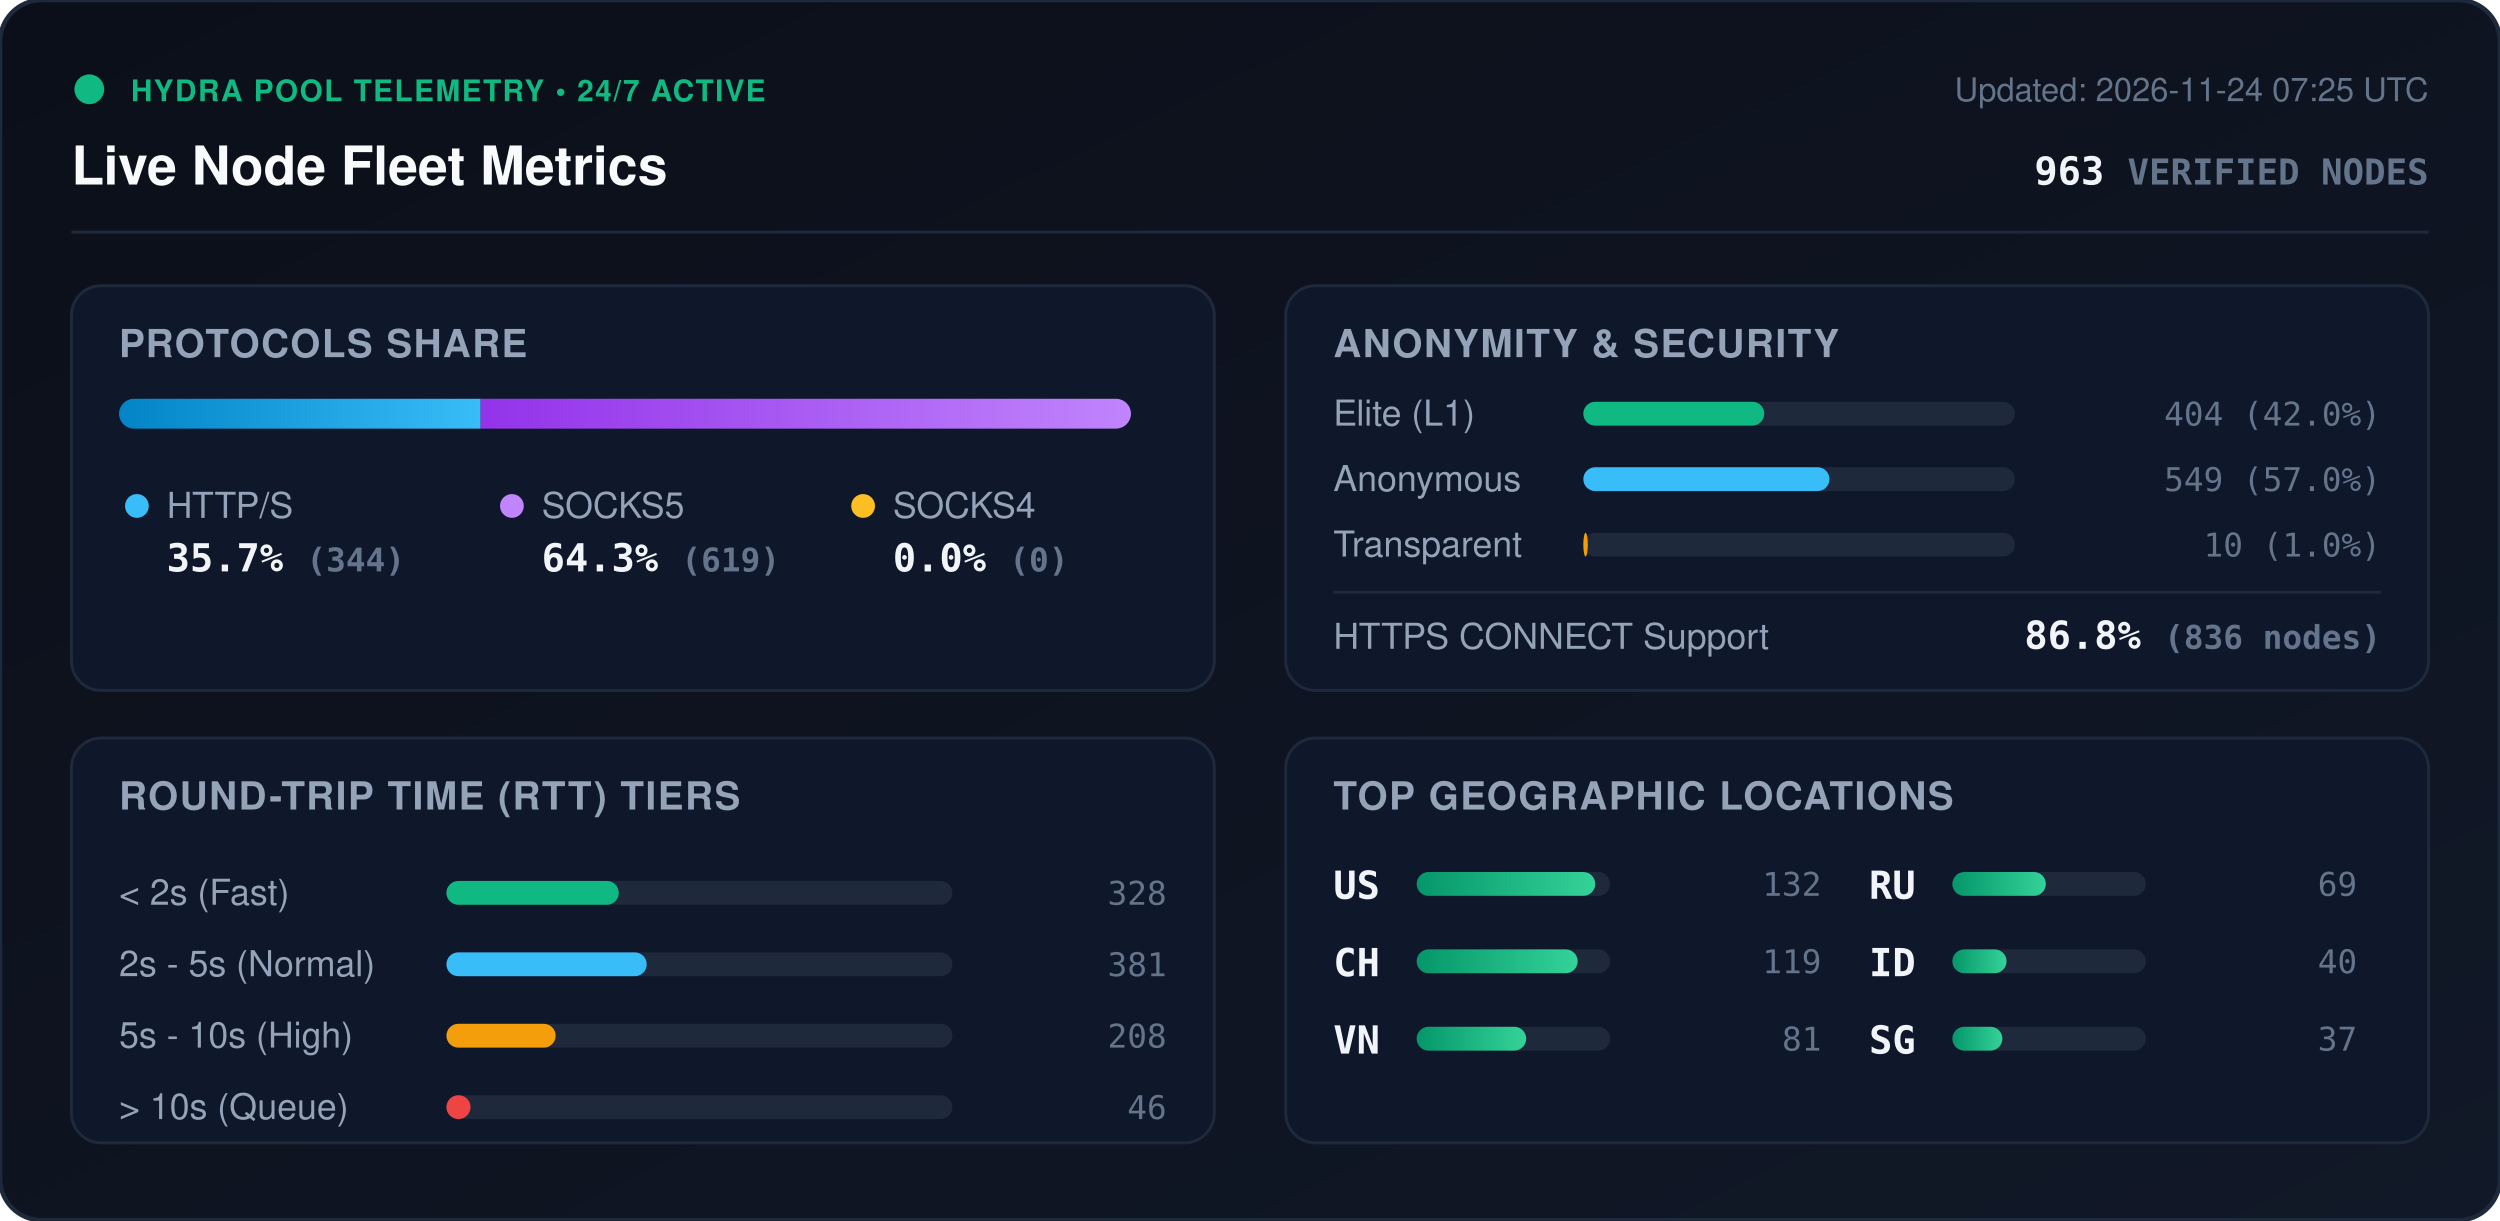
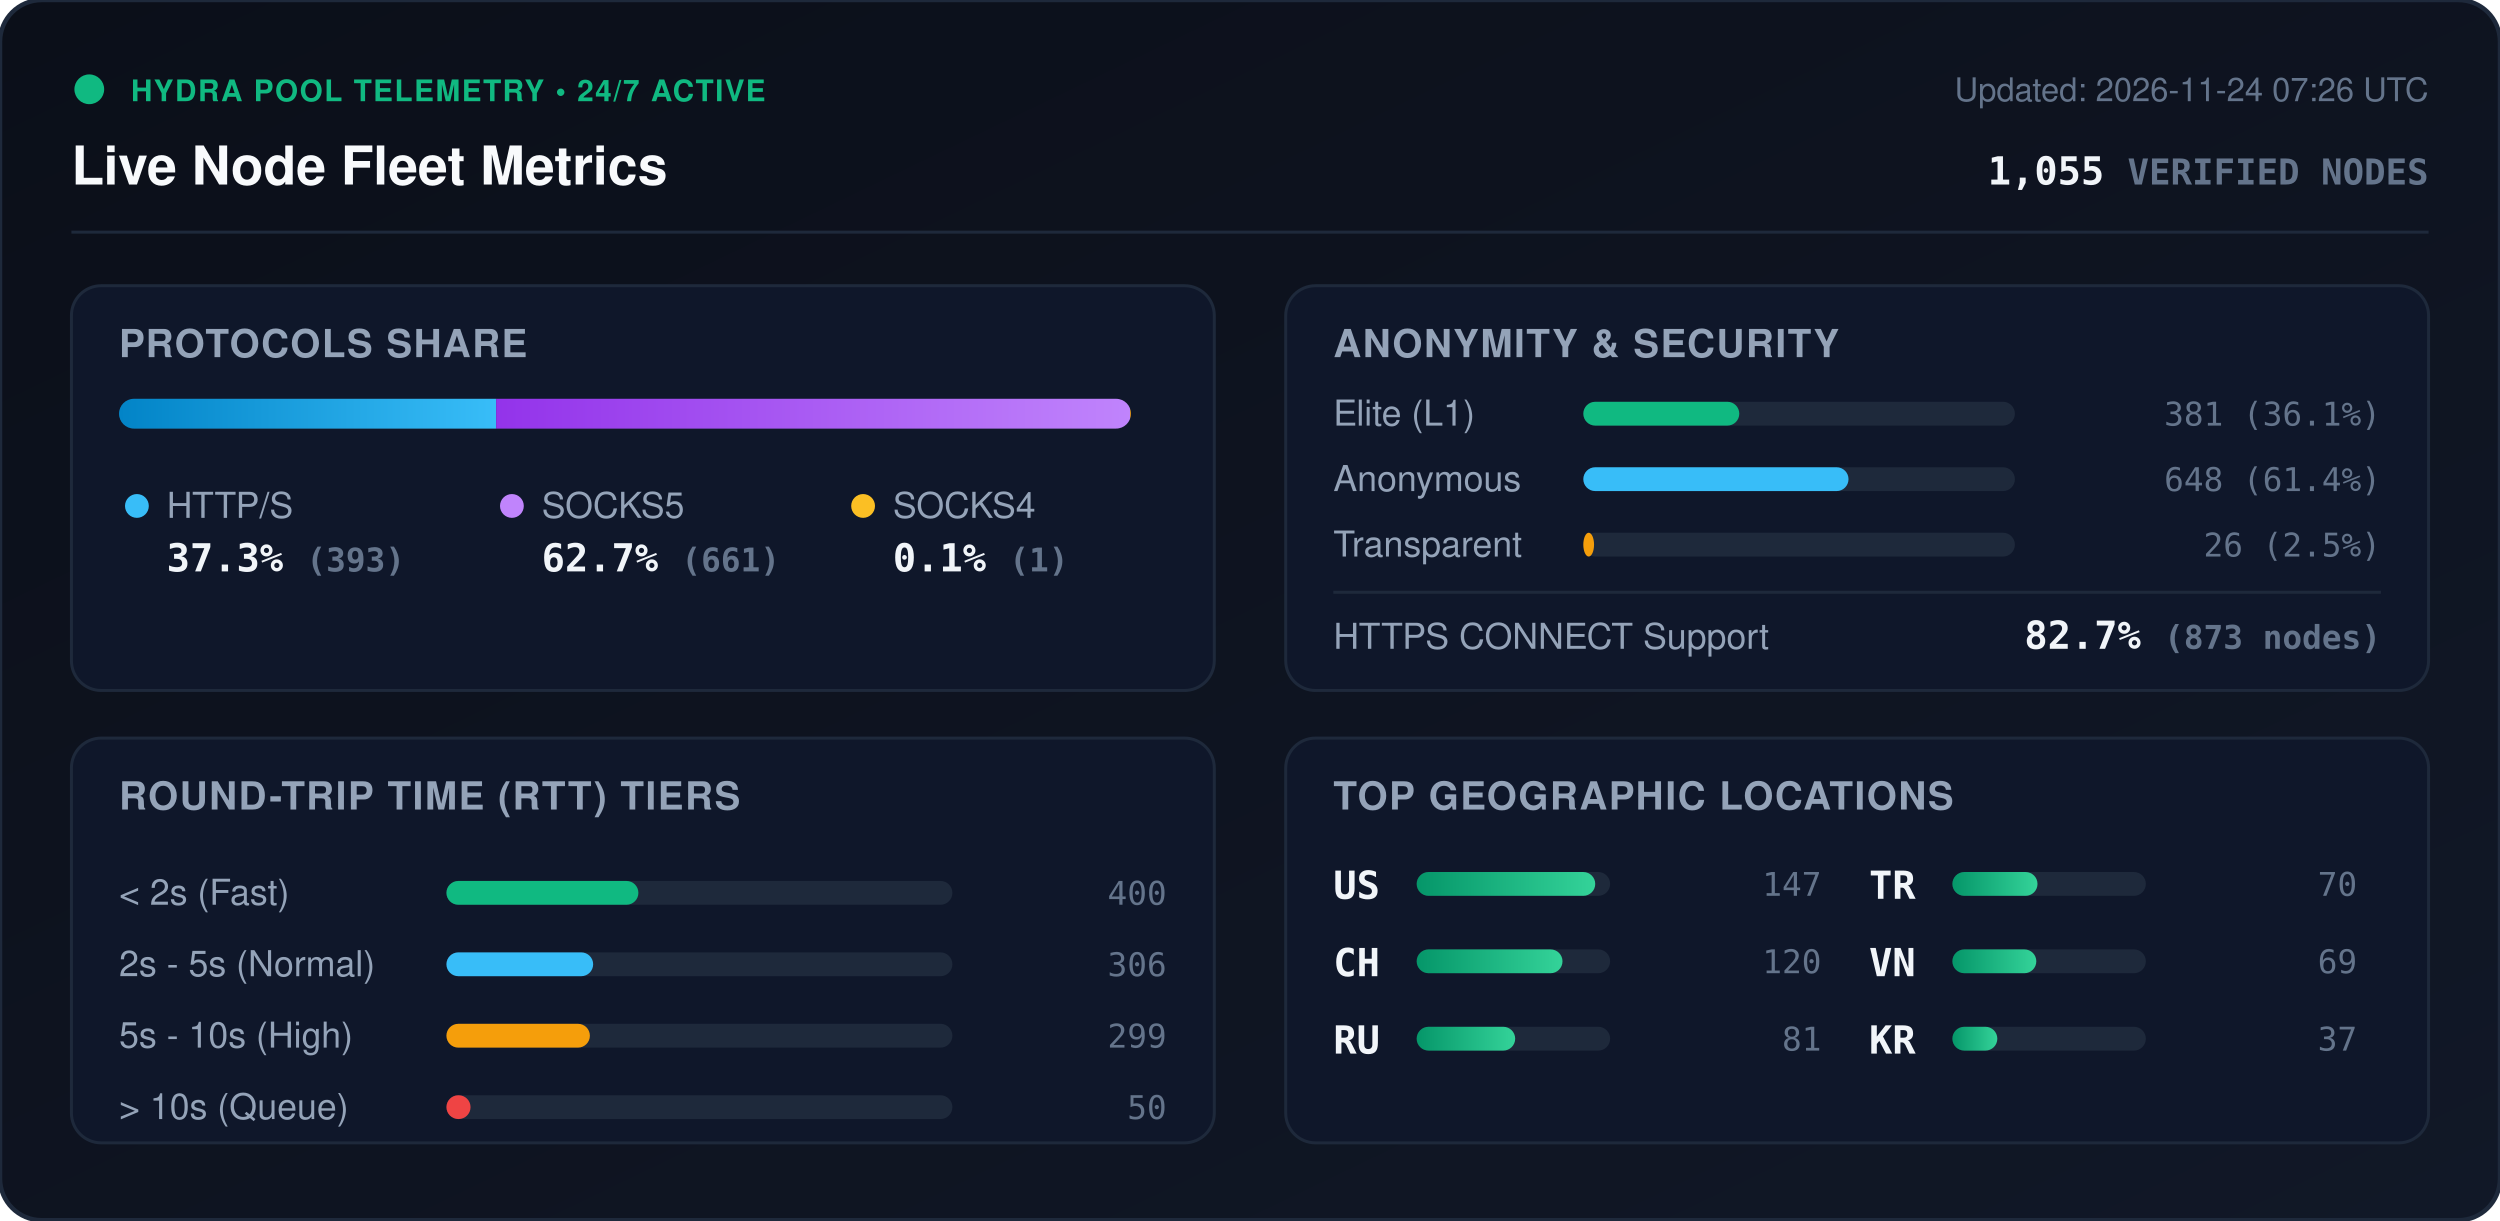
<svg xmlns="http://www.w3.org/2000/svg" viewBox="0 0 840 410" width="840" height="410" style="max-width: 100%; height: auto;">
  <defs>
    <linearGradient id="bg" x1="0%" y1="0%" x2="100%" y2="100%">
      <stop offset="0%" stop-color="#0b0f19" />
      <stop offset="100%" stop-color="#111827" />
    </linearGradient>
    <linearGradient id="bar-http" x1="0%" y1="0%" x2="100%" y2="0%">
      <stop offset="0%" stop-color="#0284c7" />
      <stop offset="100%" stop-color="#38bdf8" />
    </linearGradient>
    <linearGradient id="bar-socks5" x1="0%" y1="0%" x2="100%" y2="0%">
      <stop offset="0%" stop-color="#9333ea" />
      <stop offset="100%" stop-color="#c084fc" />
    </linearGradient>
    <linearGradient id="bar-socks4" x1="0%" y1="0%" x2="100%" y2="0%">
      <stop offset="0%" stop-color="#d97706" />
      <stop offset="100%" stop-color="#fbbf24" />
    </linearGradient>
    <linearGradient id="bar-green" x1="0%" y1="0%" x2="100%" y2="0%">
      <stop offset="0%" stop-color="#059669" />
      <stop offset="100%" stop-color="#34d399" />
    </linearGradient>
    <clipPath id="prog-track-clip">
      <rect width="340.0" height="10" rx="5" />
    </clipPath>
    <style>
      .title { font: 700 18px -apple-system, BlinkMacSystemFont, 'Segoe UI', Helvetica, Arial, sans-serif; fill: #f8fafc; }
      .sub { font: 500 11px -apple-system, BlinkMacSystemFont, 'Segoe UI', Helvetica, Arial, sans-serif; fill: #64748b; }
      .section-hdr { font: 600 13px -apple-system, BlinkMacSystemFont, 'Segoe UI', Helvetica, Arial, sans-serif; fill: #94a3b8; letter-spacing: 0.5px; }
      .metric-val { font: 700 13px -apple-system, BlinkMacSystemFont, 'Segoe UI', Helvetica, Arial, sans-serif; fill: #f1f5f9; }
      .metric-lbl { font: 500 12px -apple-system, BlinkMacSystemFont, 'Segoe UI', Helvetica, Arial, sans-serif; fill: #94a3b8; }
      .badge-txt { font: 700 10px -apple-system, BlinkMacSystemFont, 'Segoe UI', Helvetica, Arial, sans-serif; fill: #10b981; letter-spacing: 0.5px; }
      .mono { font-family: ui-monospace, SFMono-Regular, Menlo, Monaco, Consolas, monospace; }
      .pulse { animation: beacon 2s infinite ease-in-out; }
      @keyframes beacon { 0%, 100% { opacity: 1; } 50% { opacity: 0.35; } }
    </style>
  </defs>
  <rect width="840" height="410" rx="14" fill="url(#bg)" stroke="#1e293b" stroke-width="1.5" />
  <g transform="translate(24, 24)">
    <circle cx="6" cy="6" r="5" fill="#10b981" class="pulse" />
    <text x="20" y="10" class="badge-txt">HYDRA POOL TELEMETRY • 24/7 ACTIVE</text>
    <text x="0" y="38" class="title">Live Node Fleet Metrics</text>
-     <text x="792" y="10" text-anchor="end" class="sub">Updated: 2026-11-24 07:25 UTC</text>
-     <text x="792" y="38" text-anchor="end" class="metric-val mono" fill="#38bdf8">963 <tspan font-size="12" fill="#64748b">VERIFIED NODES</tspan>
+     <text x="792" y="10" text-anchor="end" class="sub">Updated: 2026-11-24 07:26 UTC</text>
+     <text x="792" y="38" text-anchor="end" class="metric-val mono" fill="#38bdf8">1,055 <tspan font-size="12" fill="#64748b">VERIFIED NODES</tspan>
    </text>
  </g>
  <line x1="24" y1="78" x2="816" y2="78" stroke="#1e293b" stroke-width="1" />
  <g transform="translate(24, 96)">
    <rect width="384" height="136" rx="10" fill="#0f172a" stroke="#1e293b" />
    <text x="16" y="24" class="section-hdr">PROTOCOLS SHARE</text>
    <g transform="translate(16, 38)">
      <rect width="340.0" height="10" rx="5" fill="#1e293b" />
      <g clip-path="url(#prog-track-clip)">
-         <rect x="0" width="121.5" height="10" fill="url(#bar-http)" />
-         <rect x="121.5" width="218.5" height="10" fill="url(#bar-socks5)" />
-         <rect x="340.0" width="0.0" height="10" fill="url(#bar-socks4)" />
+         <rect x="0" width="126.7" height="10" fill="url(#bar-http)" />
+         <rect x="126.7" width="213.0" height="10" fill="url(#bar-socks5)" />
+         <rect x="339.7" width="0.3" height="10" fill="url(#bar-socks4)" />
      </g>
    </g>
    <g transform="translate(16, 68)">
      <circle cx="6" cy="6" r="4" fill="#38bdf8" />
      <text x="16" y="10" class="metric-lbl">HTTP/S</text>
-       <text x="16" y="28" class="metric-val mono">35.7% <tspan font-size="11" fill="#64748b">(344)</tspan>
+       <text x="16" y="28" class="metric-val mono">37.3% <tspan font-size="11" fill="#64748b">(393)</tspan>
      </text>
      <circle cx="132" cy="6" r="4" fill="#c084fc" />
      <text x="142" y="10" class="metric-lbl">SOCKS5</text>
-       <text x="142" y="28" class="metric-val mono">64.3% <tspan font-size="11" fill="#64748b">(619)</tspan>
+       <text x="142" y="28" class="metric-val mono">62.7% <tspan font-size="11" fill="#64748b">(661)</tspan>
      </text>
      <circle cx="250" cy="6" r="4" fill="#fbbf24" />
      <text x="260" y="10" class="metric-lbl">SOCKS4</text>
-       <text x="260" y="28" class="metric-val mono">0.0% <tspan font-size="11" fill="#64748b">(0)</tspan>
+       <text x="260" y="28" class="metric-val mono">0.1% <tspan font-size="11" fill="#64748b">(1)</tspan>
      </text>
    </g>
  </g>
  <g transform="translate(432, 96)">
    <rect width="384" height="136" rx="10" fill="#0f172a" stroke="#1e293b" />
    <text x="16" y="24" class="section-hdr">ANONYMITY &amp; SECURITY</text>
    <text x="16" y="47" class="metric-lbl">Elite (L1)</text>
    <rect x="100" y="39" width="145.0" height="8" rx="4" fill="#1e293b" />
-     <rect x="100" y="39" width="60.8" height="8" rx="4" fill="#10b981" />
-     <text x="368" y="47" text-anchor="end" class="mono sub" fill="#e2e8f0">404 (42.0%)</text>
+     <rect x="100" y="39" width="52.4" height="8" rx="4" fill="#10b981" />
+     <text x="368" y="47" text-anchor="end" class="mono sub" fill="#e2e8f0">381 (36.1%)</text>
    <text x="16" y="69" class="metric-lbl">Anonymous</text>
    <rect x="100" y="61" width="145.0" height="8" rx="4" fill="#1e293b" />
-     <rect x="100" y="61" width="82.7" height="8" rx="4" fill="#38bdf8" />
-     <text x="368" y="69" text-anchor="end" class="mono sub" fill="#e2e8f0">549 (57.0%)</text>
+     <rect x="100" y="61" width="89.1" height="8" rx="4" fill="#38bdf8" />
+     <text x="368" y="69" text-anchor="end" class="mono sub" fill="#e2e8f0">648 (61.4%)</text>
    <text x="16" y="91" class="metric-lbl">Transparent</text>
    <rect x="100" y="83" width="145.0" height="8" rx="4" fill="#1e293b" />
-     <rect x="100" y="83" width="1.5" height="8" rx="4" fill="#f59e0b" />
-     <text x="368" y="91" text-anchor="end" class="mono sub" fill="#e2e8f0">10 (1.0%)</text>
+     <rect x="100" y="83" width="3.6" height="8" rx="4" fill="#f59e0b" />
+     <text x="368" y="91" text-anchor="end" class="mono sub" fill="#e2e8f0">26 (2.5%)</text>
    <line x1="16" y1="103" x2="368" y2="103" stroke="#1e293b" stroke-width="1" />
    <text x="16" y="122" class="metric-lbl">HTTPS CONNECT Support</text>
-     <text x="368" y="122" text-anchor="end" class="metric-val mono" fill="#34d399">86.8% <tspan font-size="11" fill="#64748b">(836 nodes)</tspan>
+     <text x="368" y="122" text-anchor="end" class="metric-val mono" fill="#34d399">82.7% <tspan font-size="11" fill="#64748b">(873 nodes)</tspan>
    </text>
  </g>
  <g transform="translate(24, 248)">
    <rect width="384" height="136" rx="10" fill="#0f172a" stroke="#1e293b" />
    <text x="16" y="24" class="section-hdr">ROUND-TRIP TIME (RTT) TIERS</text>
    <g transform="translate(16, 42)">
      <text x="0" y="14" class="metric-lbl">&lt; 2s (Fast)</text>
      <rect x="110" y="6" width="170" height="8" rx="4" fill="#1e293b" />
-       <rect x="110" y="6" width="57.9" height="8" rx="4" fill="#10b981" />
-       <text x="352" y="14" text-anchor="end" class="mono sub">328</text>
+       <rect x="110" y="6" width="64.5" height="8" rx="4" fill="#10b981" />
+       <text x="352" y="14" text-anchor="end" class="mono sub">400</text>
      <text x="0" y="38" class="metric-lbl">2s - 5s (Normal)</text>
      <rect x="110" y="30" width="170" height="8" rx="4" fill="#1e293b" />
-       <rect x="110" y="30" width="67.3" height="8" rx="4" fill="#38bdf8" />
-       <text x="352" y="38" text-anchor="end" class="mono sub">381</text>
+       <rect x="110" y="30" width="49.3" height="8" rx="4" fill="#38bdf8" />
+       <text x="352" y="38" text-anchor="end" class="mono sub">306</text>
      <text x="0" y="62" class="metric-lbl">5s - 10s (High)</text>
      <rect x="110" y="54" width="170" height="8" rx="4" fill="#1e293b" />
-       <rect x="110" y="54" width="36.7" height="8" rx="4" fill="#f59e0b" />
-       <text x="352" y="62" text-anchor="end" class="mono sub">208</text>
+       <rect x="110" y="54" width="48.2" height="8" rx="4" fill="#f59e0b" />
+       <text x="352" y="62" text-anchor="end" class="mono sub">299</text>
      <text x="0" y="86" class="metric-lbl">&gt; 10s (Queue)</text>
      <rect x="110" y="78" width="170" height="8" rx="4" fill="#1e293b" />
      <rect x="110" y="78" width="8.1" height="8" rx="4" fill="#ef4444" />
-       <text x="352" y="86" text-anchor="end" class="mono sub">46</text>
+       <text x="352" y="86" text-anchor="end" class="mono sub">50</text>
    </g>
  </g>
  <g transform="translate(432, 248)">
    <rect width="384" height="136" rx="10" fill="#0f172a" stroke="#1e293b" />
    <text x="16" y="24" class="section-hdr">TOP GEOGRAPHIC LOCATIONS</text>
    <g transform="translate(16, 42)">
      <g transform="translate(0, 0)">
        <text x="0" y="12" class="mono metric-val" font-size="12">US</text>
        <rect x="28" y="3" width="65" height="8" rx="4" fill="#1e293b" />
        <rect x="28" y="3" width="60.0" height="8" rx="4" fill="url(#bar-green)" />
-         <text x="164" y="11" text-anchor="end" class="mono sub">132</text>
+         <text x="164" y="11" text-anchor="end" class="mono sub">147</text>
      </g>
      <g transform="translate(0, 26)">
        <text x="0" y="12" class="mono metric-val" font-size="12">CH</text>
        <rect x="28" y="3" width="65" height="8" rx="4" fill="#1e293b" />
-         <rect x="28" y="3" width="54.1" height="8" rx="4" fill="url(#bar-green)" />
-         <text x="164" y="11" text-anchor="end" class="mono sub">119</text>
+         <rect x="28" y="3" width="49.0" height="8" rx="4" fill="url(#bar-green)" />
+         <text x="164" y="11" text-anchor="end" class="mono sub">120</text>
      </g>
      <g transform="translate(0, 52)">
-         <text x="0" y="12" class="mono metric-val" font-size="12">VN</text>
+         <text x="0" y="12" class="mono metric-val" font-size="12">RU</text>
        <rect x="28" y="3" width="65" height="8" rx="4" fill="#1e293b" />
-         <rect x="28" y="3" width="36.8" height="8" rx="4" fill="url(#bar-green)" />
+         <rect x="28" y="3" width="33.1" height="8" rx="4" fill="url(#bar-green)" />
        <text x="164" y="11" text-anchor="end" class="mono sub">81</text>
      </g>
      <g transform="translate(180, 0)">
-         <text x="0" y="12" class="mono metric-val" font-size="12">RU</text>
+         <text x="0" y="12" class="mono metric-val" font-size="12">TR</text>
        <rect x="28" y="3" width="65" height="8" rx="4" fill="#1e293b" />
-         <rect x="28" y="3" width="31.4" height="8" rx="4" fill="url(#bar-green)" />
+         <rect x="28" y="3" width="28.6" height="8" rx="4" fill="url(#bar-green)" />
+         <text x="164" y="11" text-anchor="end" class="mono sub">70</text>
+       </g>
+       <g transform="translate(180, 26)">
+         <text x="0" y="12" class="mono metric-val" font-size="12">VN</text>
+         <rect x="28" y="3" width="65" height="8" rx="4" fill="#1e293b" />
+         <rect x="28" y="3" width="28.2" height="8" rx="4" fill="url(#bar-green)" />
        <text x="164" y="11" text-anchor="end" class="mono sub">69</text>
      </g>
-       <g transform="translate(180, 26)">
-         <text x="0" y="12" class="mono metric-val" font-size="12">ID</text>
+       <g transform="translate(180, 52)">
+         <text x="0" y="12" class="mono metric-val" font-size="12">KR</text>
        <rect x="28" y="3" width="65" height="8" rx="4" fill="#1e293b" />
-         <rect x="28" y="3" width="18.2" height="8" rx="4" fill="url(#bar-green)" />
-         <text x="164" y="11" text-anchor="end" class="mono sub">40</text>
-       </g>
-       <g transform="translate(180, 52)">
-         <text x="0" y="12" class="mono metric-val" font-size="12">SG</text>
-         <rect x="28" y="3" width="65" height="8" rx="4" fill="#1e293b" />
-         <rect x="28" y="3" width="16.8" height="8" rx="4" fill="url(#bar-green)" />
+         <rect x="28" y="3" width="15.1" height="8" rx="4" fill="url(#bar-green)" />
        <text x="164" y="11" text-anchor="end" class="mono sub">37</text>
      </g>
    </g>
  </g>
</svg>
